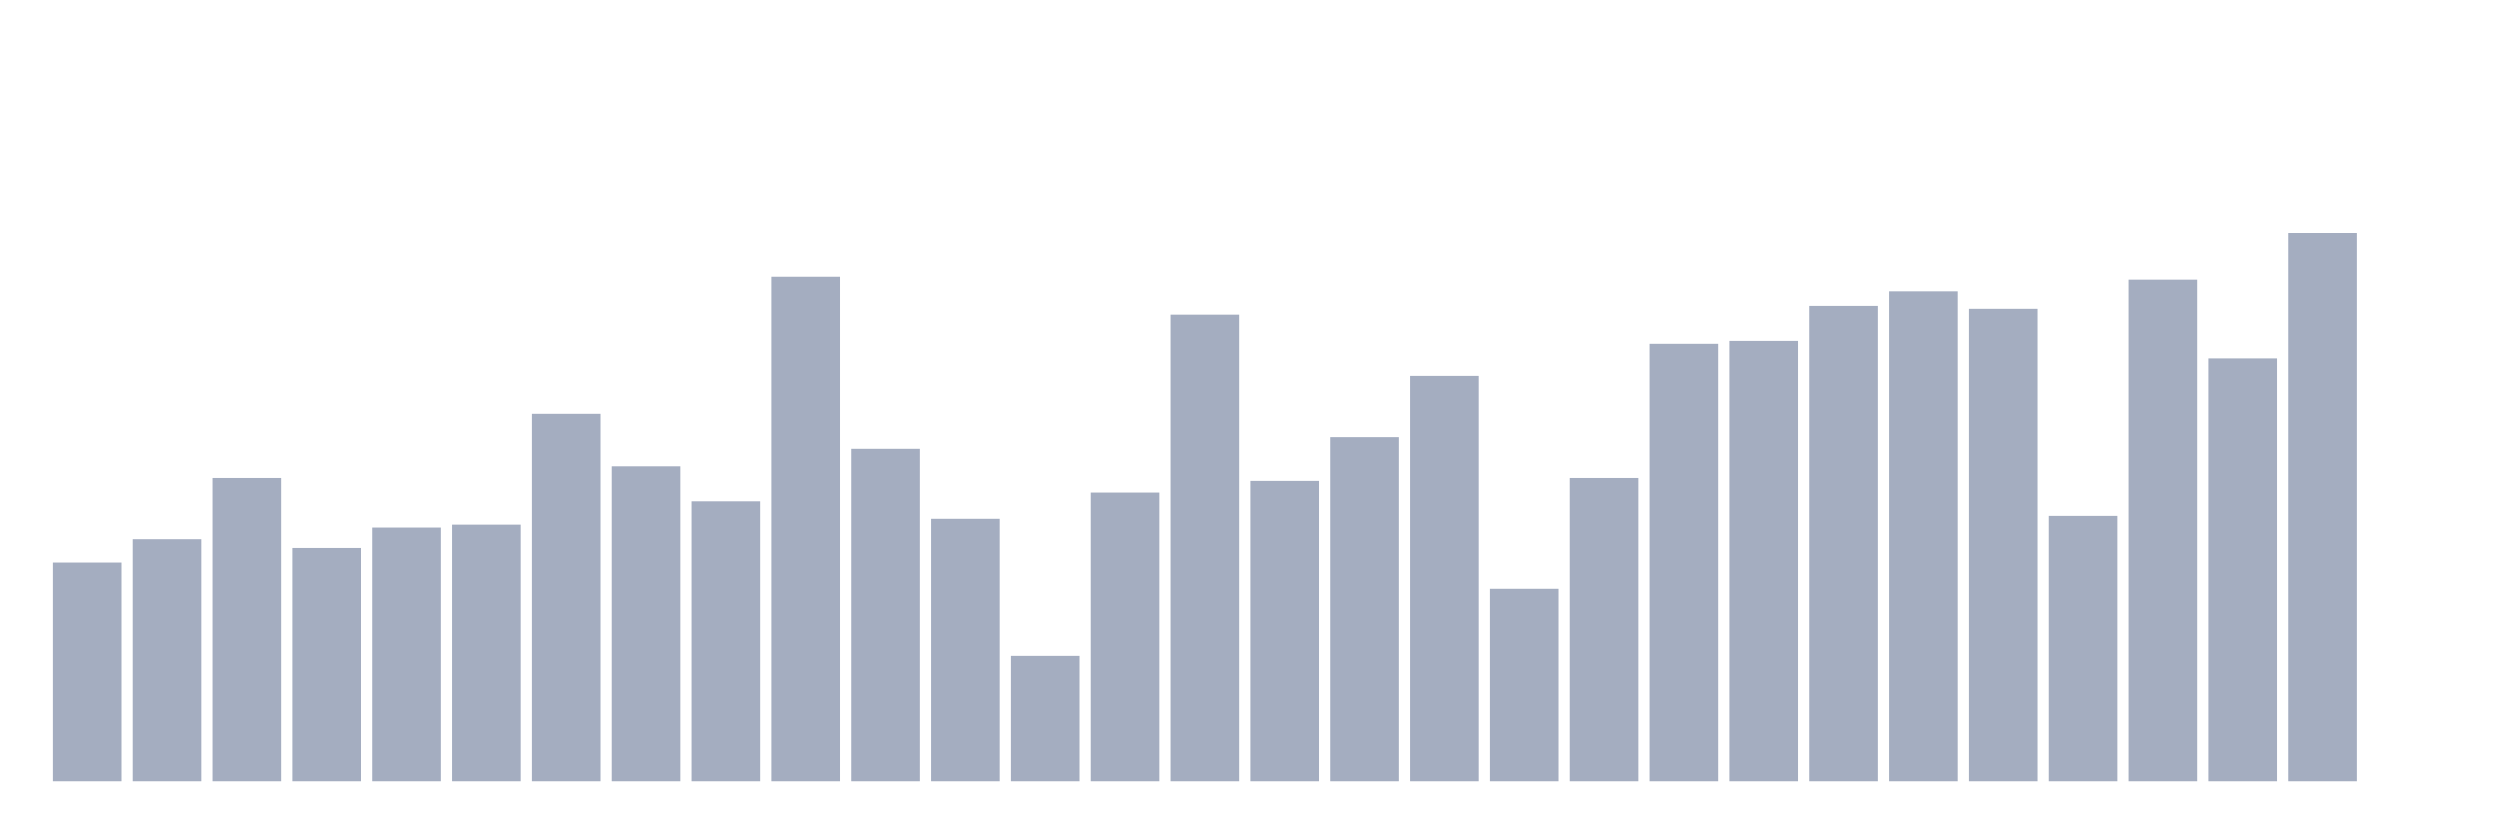
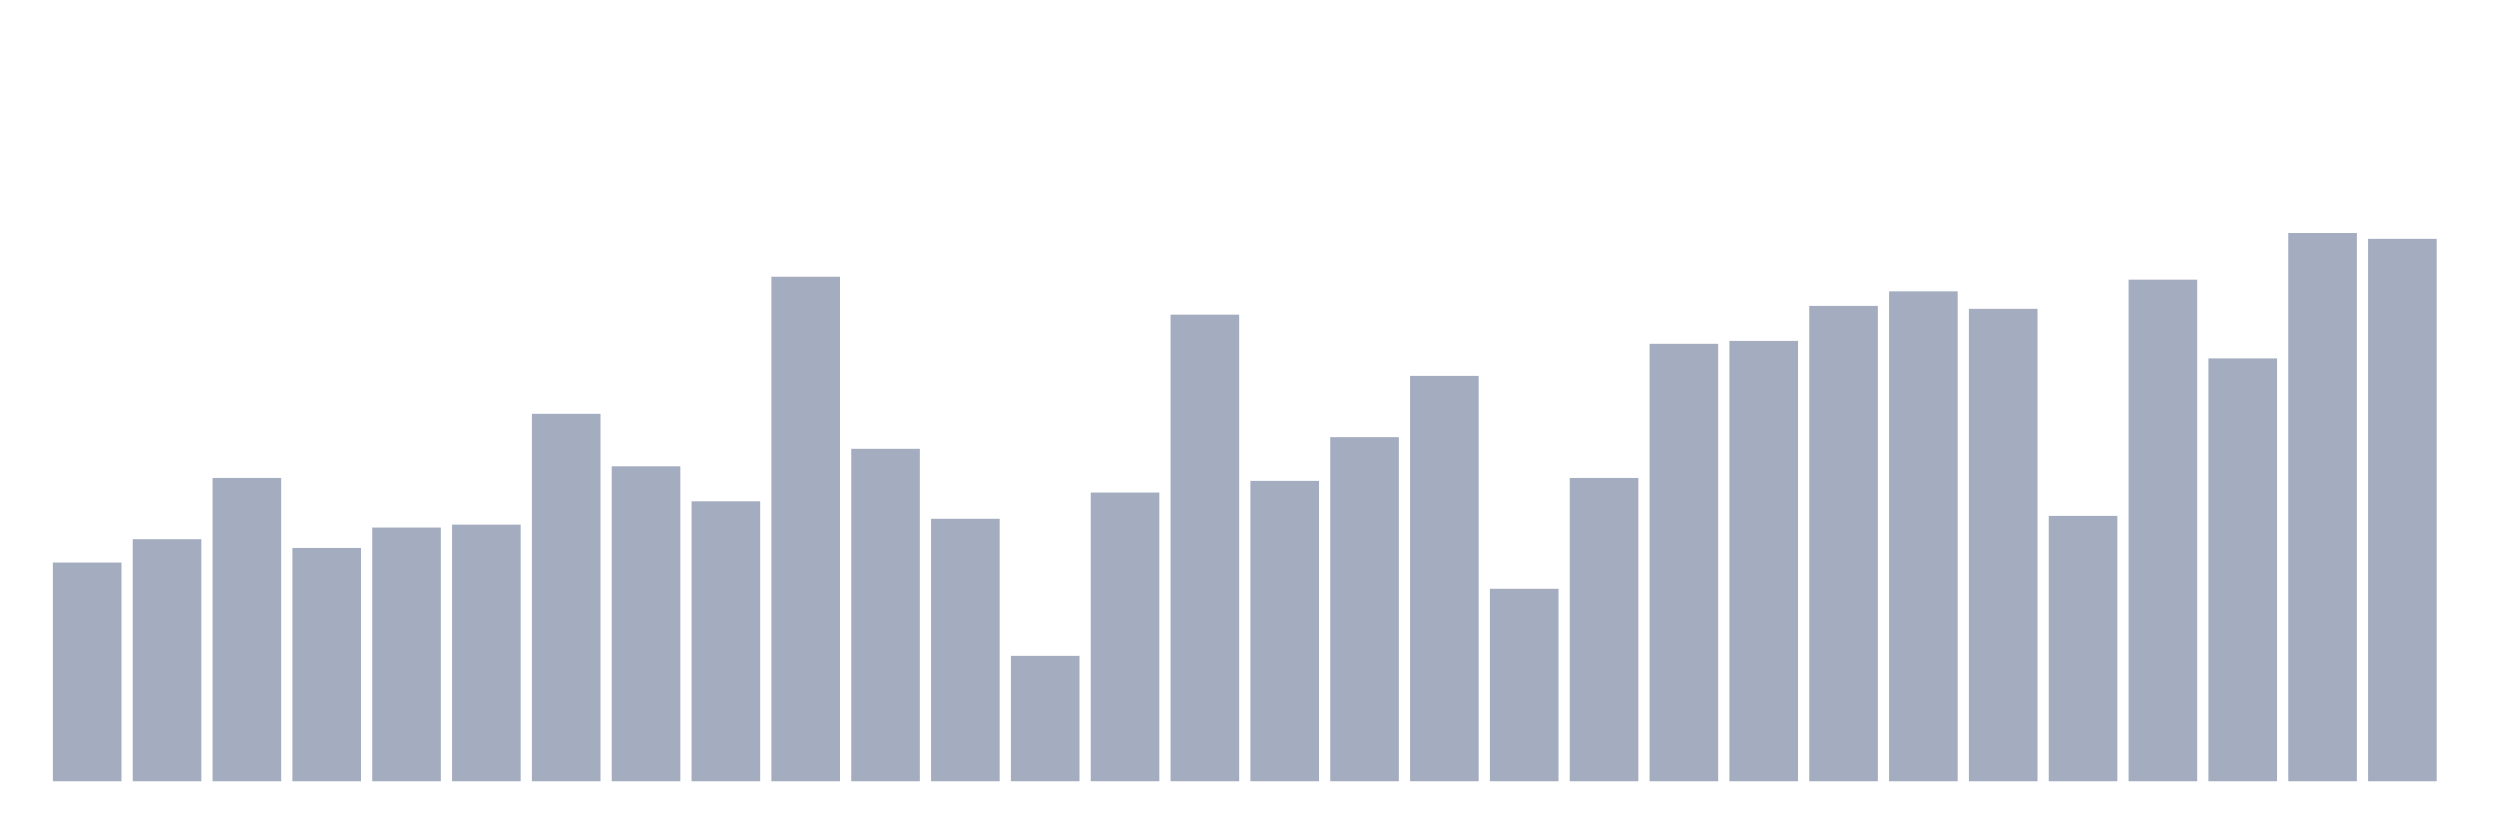
<svg xmlns="http://www.w3.org/2000/svg" viewBox="0 0 480 160">
  <g transform="translate(10,10)">
    <rect class="bar" x="0.153" width="13.175" y="98.007" height="41.993" fill="rgb(164,173,192)" />
    <rect class="bar" x="15.482" width="13.175" y="93.527" height="46.473" fill="rgb(164,173,192)" />
    <rect class="bar" x="30.81" width="13.175" y="81.769" height="58.231" fill="rgb(164,173,192)" />
    <rect class="bar" x="46.138" width="13.175" y="95.207" height="44.793" fill="rgb(164,173,192)" />
    <rect class="bar" x="61.466" width="13.175" y="91.288" height="48.712" fill="rgb(164,173,192)" />
    <rect class="bar" x="76.794" width="13.175" y="90.728" height="49.272" fill="rgb(164,173,192)" />
    <rect class="bar" x="92.123" width="13.175" y="69.451" height="70.549" fill="rgb(164,173,192)" />
    <rect class="bar" x="107.451" width="13.175" y="79.53" height="60.47" fill="rgb(164,173,192)" />
    <rect class="bar" x="122.779" width="13.175" y="86.249" height="53.751" fill="rgb(164,173,192)" />
    <rect class="bar" x="138.107" width="13.175" y="43.135" height="96.865" fill="rgb(164,173,192)" />
    <rect class="bar" x="153.436" width="13.175" y="76.17" height="63.83" fill="rgb(164,173,192)" />
    <rect class="bar" x="168.764" width="13.175" y="89.608" height="50.392" fill="rgb(164,173,192)" />
    <rect class="bar" x="184.092" width="13.175" y="115.924" height="24.076" fill="rgb(164,173,192)" />
    <rect class="bar" x="199.42" width="13.175" y="84.569" height="55.431" fill="rgb(164,173,192)" />
    <rect class="bar" x="214.748" width="13.175" y="50.414" height="89.586" fill="rgb(164,173,192)" />
    <rect class="bar" x="230.077" width="13.175" y="82.329" height="57.671" fill="rgb(164,173,192)" />
    <rect class="bar" x="245.405" width="13.175" y="73.931" height="66.069" fill="rgb(164,173,192)" />
    <rect class="bar" x="260.733" width="13.175" y="62.172" height="77.828" fill="rgb(164,173,192)" />
    <rect class="bar" x="276.061" width="13.175" y="103.046" height="36.954" fill="rgb(164,173,192)" />
    <rect class="bar" x="291.39" width="13.175" y="81.769" height="58.231" fill="rgb(164,173,192)" />
    <rect class="bar" x="306.718" width="13.175" y="56.013" height="83.987" fill="rgb(164,173,192)" />
    <rect class="bar" x="322.046" width="13.175" y="55.454" height="84.546" fill="rgb(164,173,192)" />
    <rect class="bar" x="337.374" width="13.175" y="48.735" height="91.265" fill="rgb(164,173,192)" />
    <rect class="bar" x="352.702" width="13.175" y="45.935" height="94.065" fill="rgb(164,173,192)" />
    <rect class="bar" x="368.031" width="13.175" y="49.295" height="90.705" fill="rgb(164,173,192)" />
    <rect class="bar" x="383.359" width="13.175" y="89.048" height="50.952" fill="rgb(164,173,192)" />
    <rect class="bar" x="398.687" width="13.175" y="43.695" height="96.305" fill="rgb(164,173,192)" />
    <rect class="bar" x="414.015" width="13.175" y="58.813" height="81.187" fill="rgb(164,173,192)" />
    <rect class="bar" x="429.344" width="13.175" y="34.737" height="105.263" fill="rgb(164,173,192)" />
-     <rect class="bar" x="444.672" width="13.175" y="140" height="0" fill="rgb(164,173,192)" />
+     <rect class="bar" x="444.672" width="13.175" y="35.857" height="104.143" fill="rgb(164,173,192)" />
  </g>
</svg>
